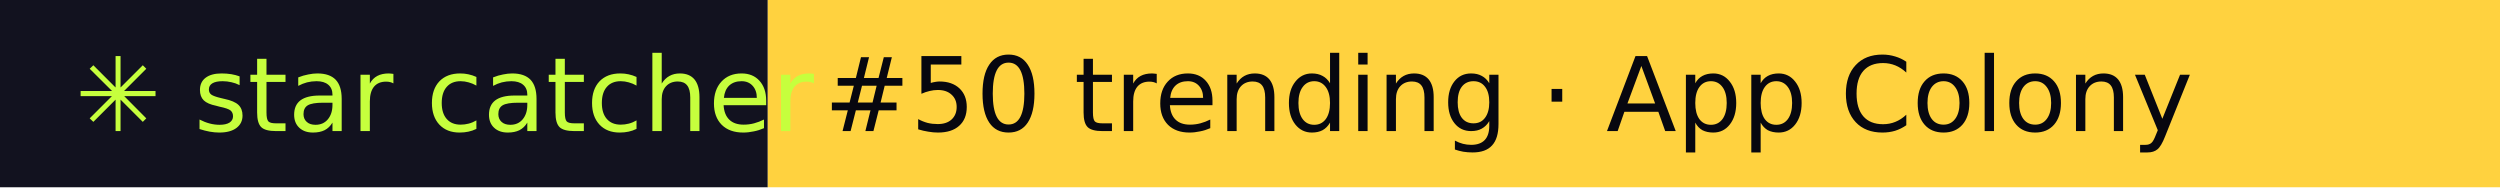
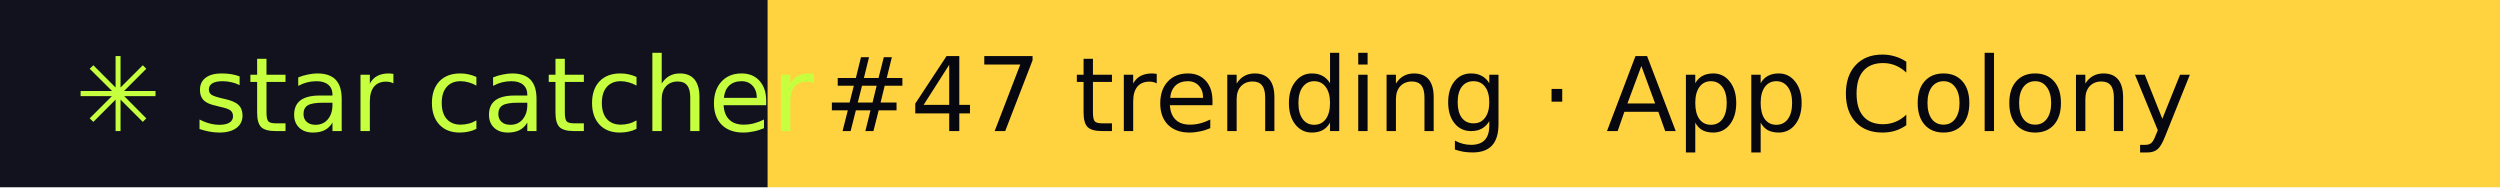
- <svg xmlns="http://www.w3.org/2000/svg" width="267" height="20" role="img" aria-label="star catcher: #50 trending · App Colony">
+ <svg xmlns="http://www.w3.org/2000/svg" width="267" height="20" role="img" aria-label="star catcher: #47 trending · App Colony">
  <rect width="82" height="20" fill="#12121F" />
  <rect x="82" width="185" height="20" fill="#FFD23F" />
  <g font-family="Verdana,DejaVu Sans,sans-serif" font-size="11">
    <text x="8" y="14" fill="#C6FF3D">✳ star catcher</text>
-     <text x="88" y="14" fill="#07070F">#50 trending · App Colony</text>
+     <text x="88" y="14" fill="#07070F">#47 trending · App Colony</text>
  </g>
</svg>
